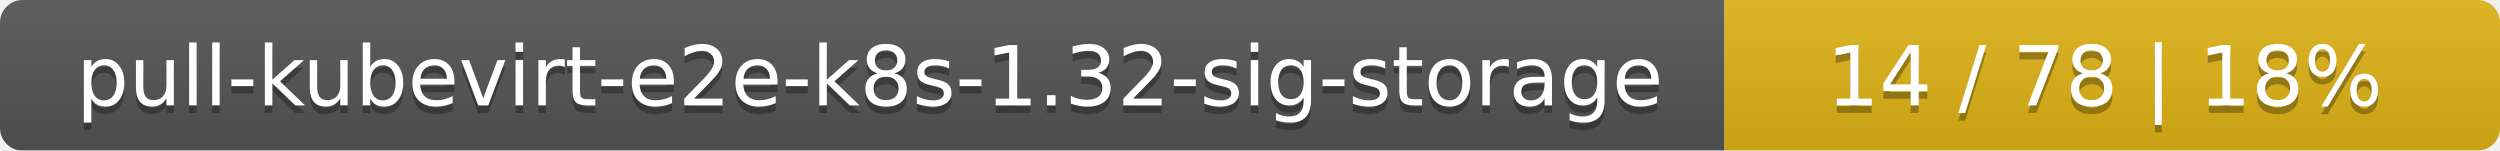
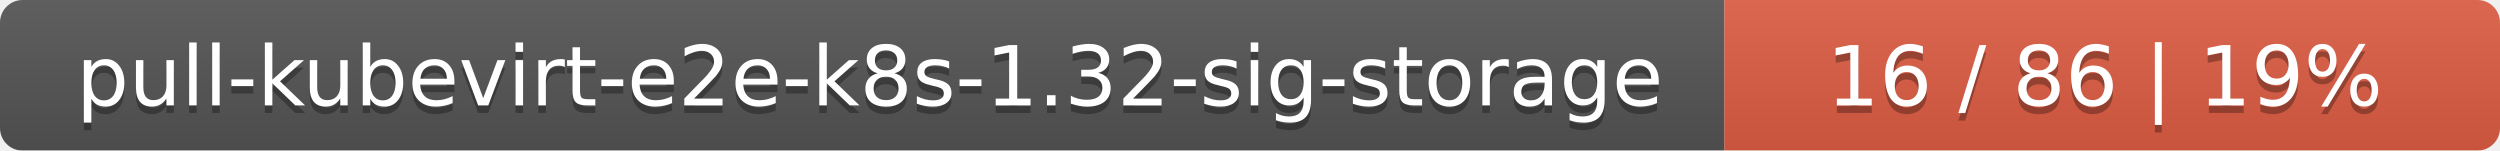
<svg xmlns="http://www.w3.org/2000/svg" width="332" height="20">
  <linearGradient id="smooth" x2="0" y2="100%">
    <stop offset="0" stop-color="#bbb" stop-opacity=".1" />
    <stop offset="1" stop-opacity=".1" />
  </linearGradient>
  <mask id="round">
    <rect width="332" height="20" rx="3" fill="#fff" />
  </mask>
  <g mask="url(#round)">
    <rect width="229" height="20" fill="#555" />
-     <rect x="229" width="103" height="20" fill="#dfb317" />
+     <rect x="229" width="103" height="20" fill="#e05d44" />
    <rect width="332" height="20" fill="url(#smooth)" />
  </g>
  <g fill="#fff" text-anchor="middle" font-family="DejaVu Sans,Verdana,Geneva,sans-serif" font-size="11">
    <text x="115.5" y="15" fill="#010101" fill-opacity=".3">pull-kubevirt-e2e-k8s-1.32-sig-storage</text>
    <text x="115.5" y="14">pull-kubevirt-e2e-k8s-1.32-sig-storage</text>
-     <text x="279.5" y="15" fill="#010101" fill-opacity=".3">14 / 78    |    18%</text>
-     <text x="279.5" y="14">14 / 78    |    18%</text>
+     <text x="279.5" y="15" fill="#010101" fill-opacity=".3">16 / 86    |    19%</text>
+     <text x="279.5" y="14">16 / 86    |    19%</text>
  </g>
</svg>
